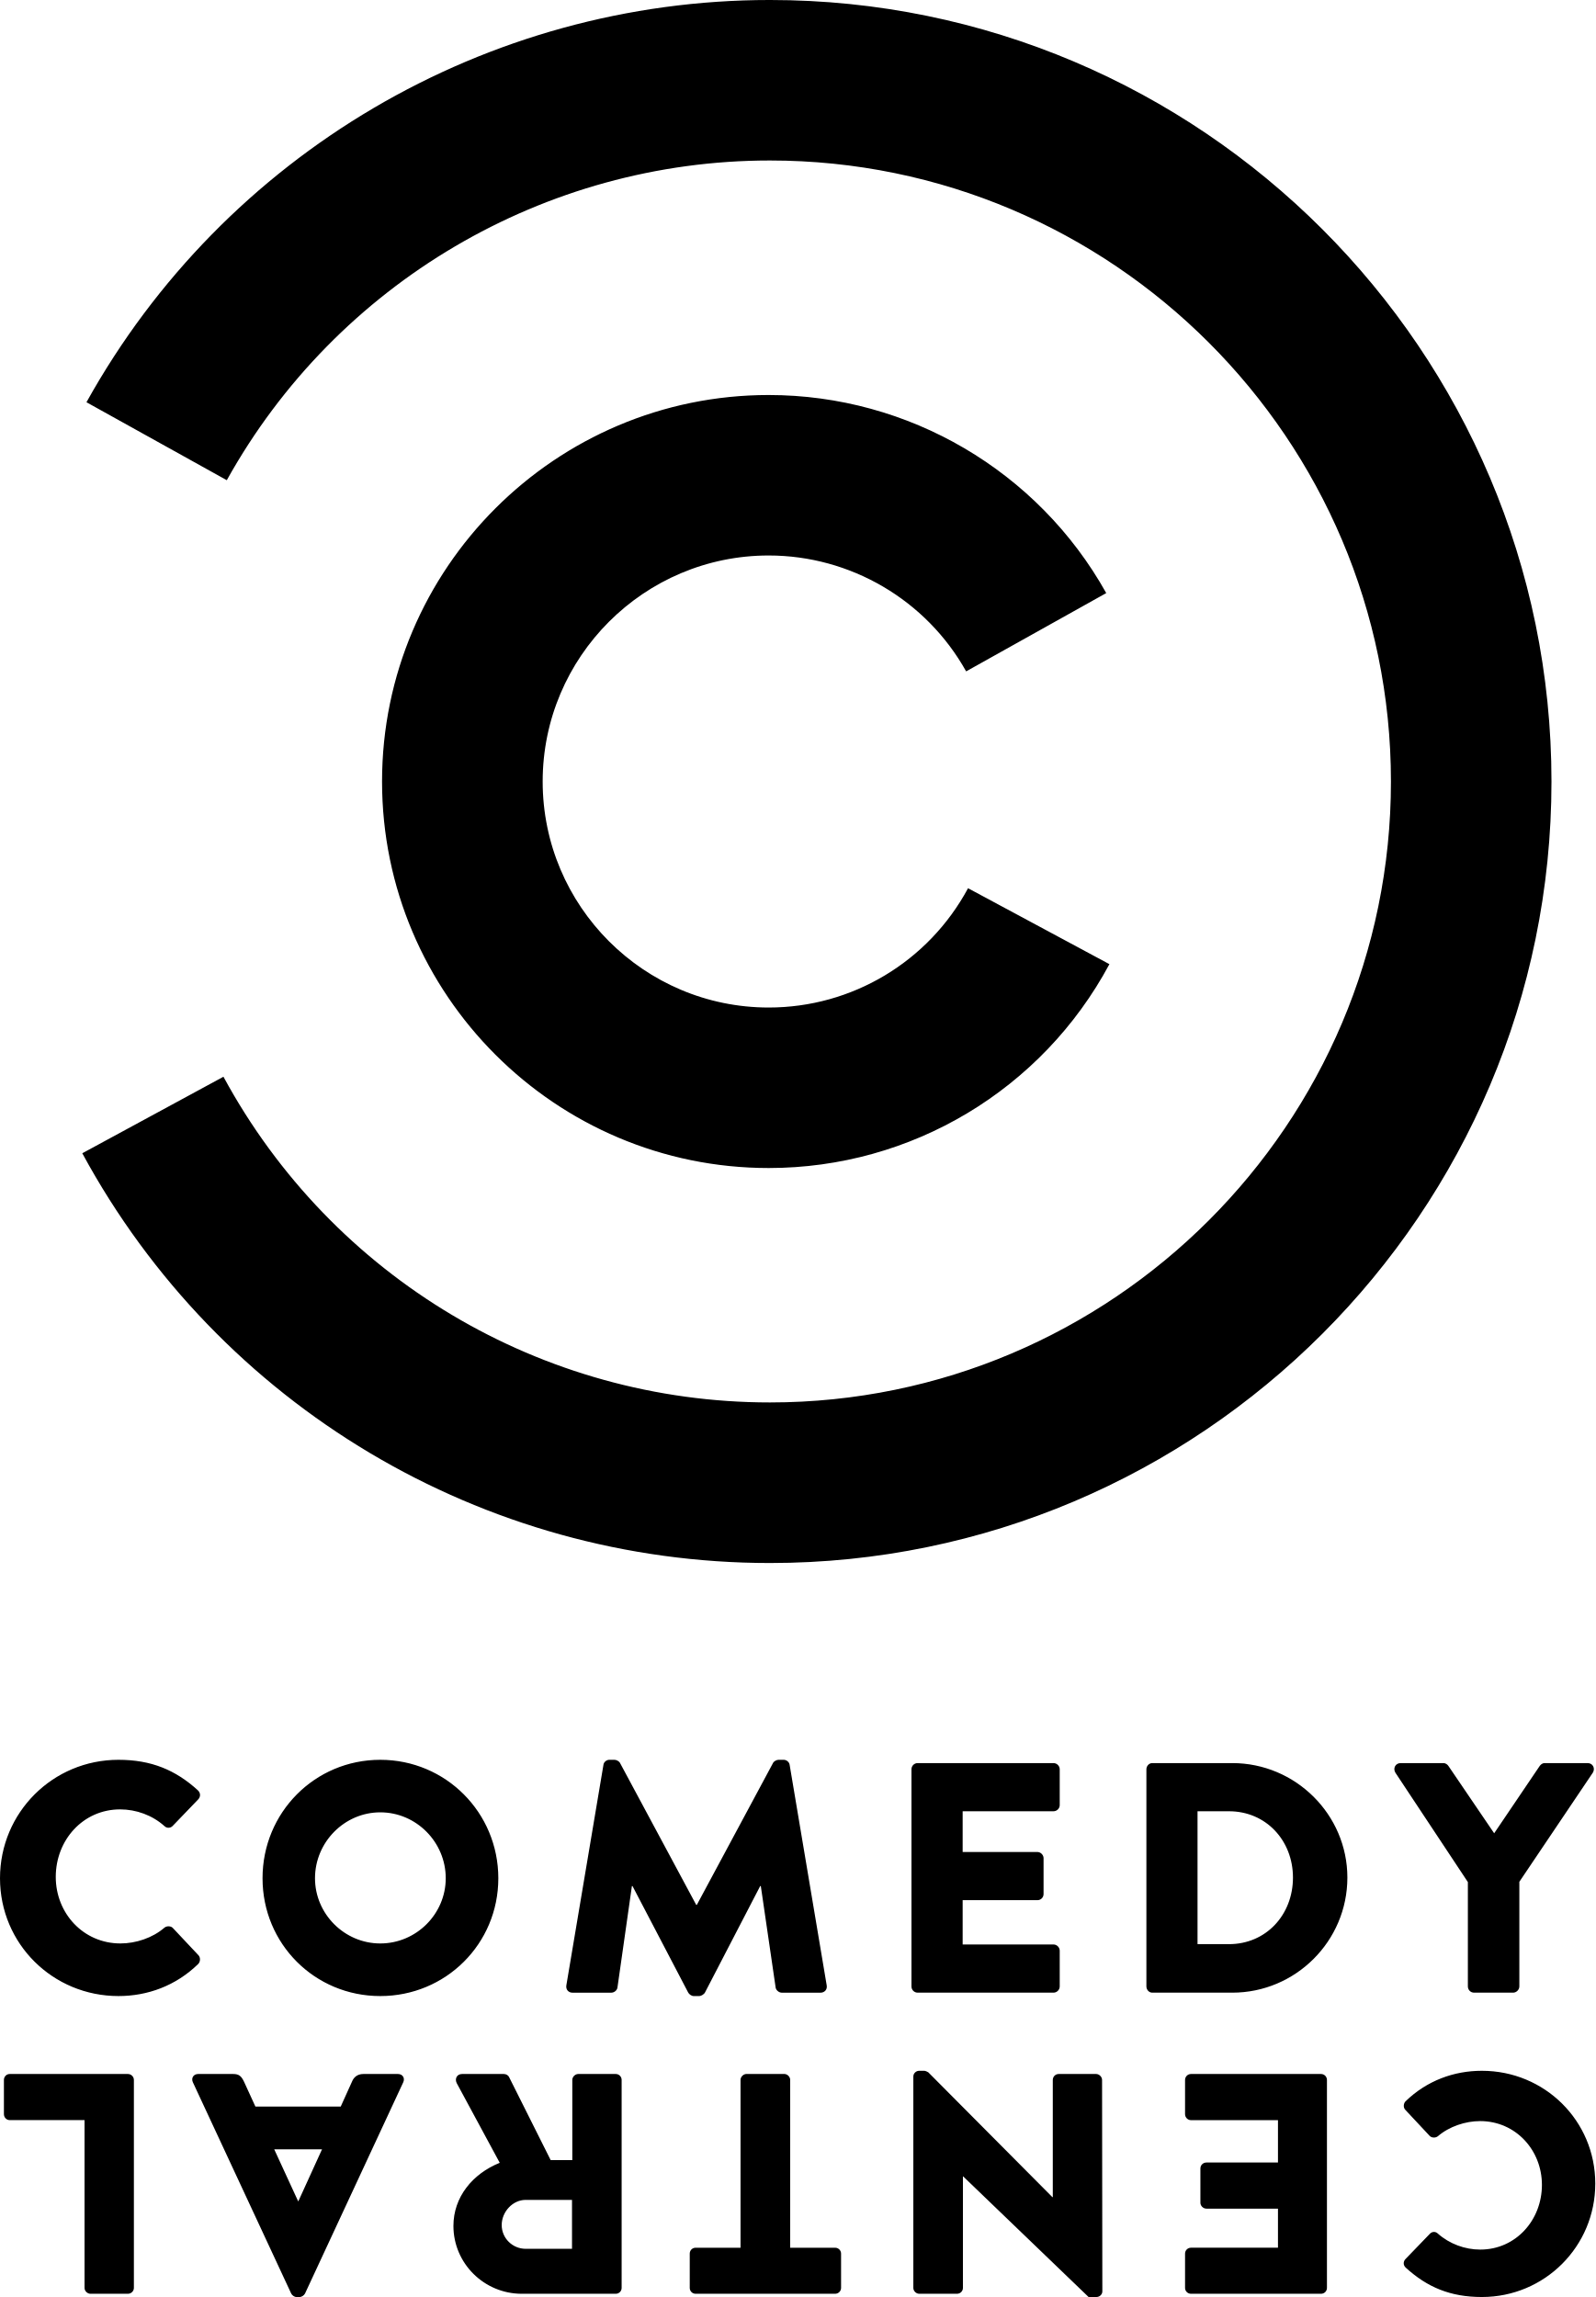
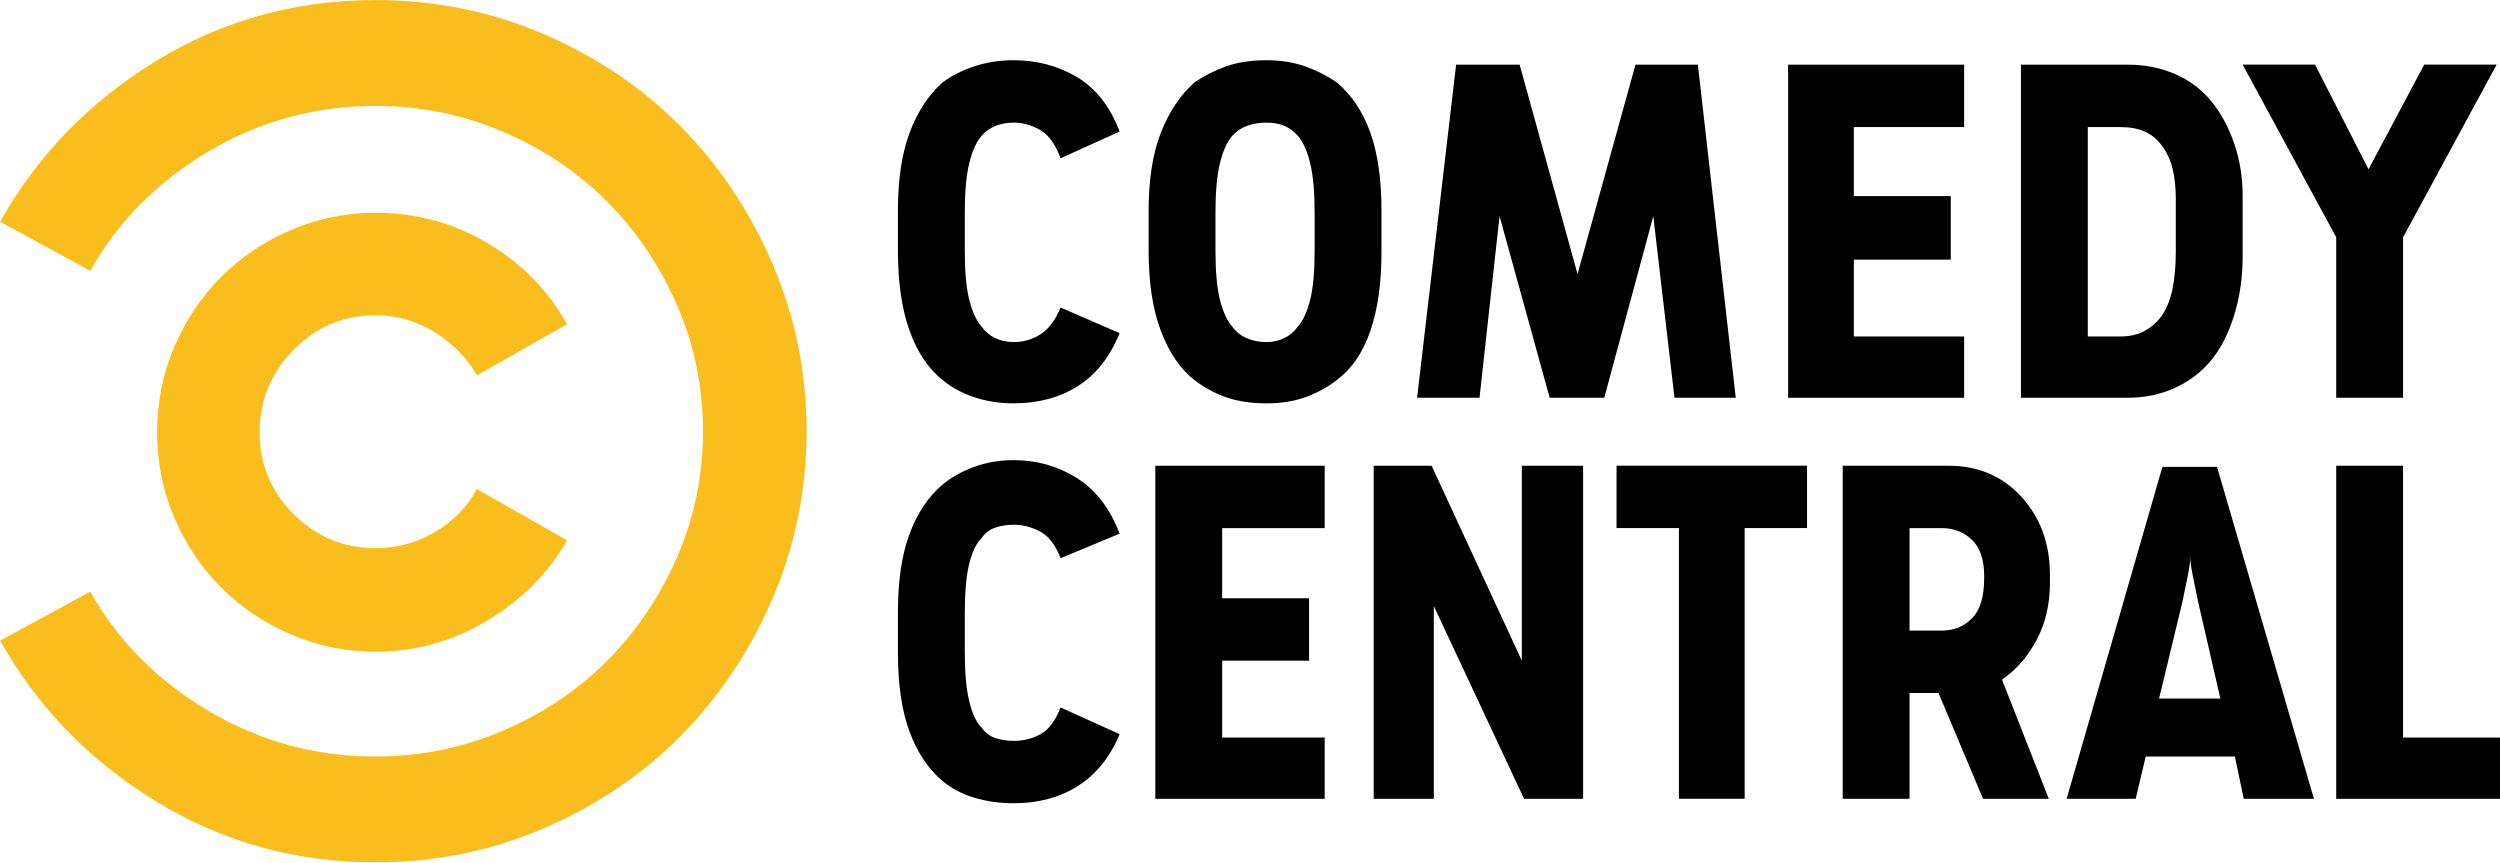
- <svg xmlns="http://www.w3.org/2000/svg" id="svg2" width="179.21" height="258.05" enable-background="new 0 0 205.199 288" version="1.1" viewBox="0 0 179.21 258.05" xml:space="preserve">
-   <g id="frame" transform="translate(-13.756,-15.415)" />
-   <path id="path12" d="m13.309 197.7c3.687 0 6.411 1.145 8.918 3.424 0.322 0.302 0.322 0.733 0.031 1.031l-2.873 2.987c-0.251 0.257-0.668 0.257-0.917 0-1.362-1.219-3.17-1.872-4.975-1.872-4.169 0-7.229 3.45-7.229 7.586 0 4.082 3.092 7.475 7.267 7.475 1.725 0 3.607-0.618 4.937-1.768 0.249-0.215 0.733-0.215 0.953 0.036l2.87 3.054c0.258 0.275 0.22 0.746-0.033 0.994-2.51 2.439-5.671 3.594-8.949 3.594-7.377 0-13.309-5.871-13.309-13.236 1e-3 -7.377 5.932-13.305 13.309-13.305m29.41 0c-7.358 0-13.226 5.928-13.226 13.306 0 7.373 5.867 13.236 13.226 13.236 7.355 0 13.262-5.863 13.262-13.236-1e-3 -7.378-5.907-13.306-13.262-13.306m0 20.632c-4.022 0-7.332-3.316-7.332-7.326 0-4.052 3.31-7.404 7.332-7.404 4.052 0 7.355 3.353 7.355 7.404 0 4.01-3.304 7.326-7.355 7.326m20.902 4.719c-0.068 0.482 0.257 0.812 0.69 0.812h4.35c0.377 0 0.671-0.303 0.704-0.584l1.622-11.395h0.068l6.245 11.944c0.104 0.215 0.393 0.413 0.623 0.413h0.65c0.188 0 0.528-0.198 0.631-0.413l6.195-11.944h0.07l1.665 11.395c0.031 0.281 0.357 0.584 0.692 0.584h4.349c0.436 0 0.776-0.33 0.698-0.812l-4.162-24.762c-0.033-0.34-0.364-0.589-0.664-0.589h-0.586c-0.194 0-0.516 0.14-0.626 0.369l-8.554 15.93h-0.068l-8.554-15.93c-0.11-0.229-0.438-0.369-0.623-0.369h-0.592c-0.292 0-0.631 0.249-0.657 0.589zm38.772 0.106c0 0.376 0.289 0.703 0.704 0.703h15.247c0.395 0 0.704-0.327 0.704-0.703v-4.013c0-0.363-0.31-0.697-0.704-0.697h-10.2v-4.979h8.406c0.358 0 0.683-0.284 0.683-0.692v-4.029c0-0.357-0.324-0.689-0.683-0.689h-8.406v-4.577h10.2c0.395 0 0.704-0.323 0.704-0.691v-4.028c0-0.365-0.31-0.693-0.704-0.693h-15.246c-0.415 0-0.704 0.328-0.704 0.693v24.395zm26.392 0c0 0.376 0.295 0.703 0.659 0.703h8.991c7.105 0 12.928-5.787 12.928-12.93 0-7.072-5.822-12.861-12.928-12.861h-8.991c-0.364 0-0.659 0.328-0.659 0.696zm5.744-4.746v-14.93h3.533c4.161 0 7.188 3.286 7.188 7.449 0 4.193-3.026 7.48-7.188 7.48h-3.533zm30.37 4.742c0 0.38 0.29 0.707 0.701 0.707h4.377c0.376 0 0.705-0.327 0.705-0.707v-11.748l8.255-12.259c0.299-0.488 0-1.077-0.588-1.077h-4.794c-0.332 0-0.472 0.186-0.59 0.328l-5.111 7.557-5.136-7.557c-0.104-0.15-0.29-0.328-0.584-0.328h-4.783c-0.595 0-0.891 0.589-0.595 1.077l8.143 12.29zm1.574 34.898c7.051 0 12.739-5.678 12.739-12.742 0-7.062-5.688-12.672-12.739-12.672-3.14 0-6.166 1.099-8.573 3.426-0.237 0.238-0.281 0.697-0.031 0.956l2.744 2.936c0.221 0.235 0.676 0.235 0.917 0.033 1.276-1.094 3.079-1.7 4.749-1.7 3.978 0 6.939 3.247 6.939 7.166 0 3.954-2.929 7.269-6.926 7.269-1.727 0-3.456-0.638-4.763-1.796-0.241-0.248-0.634-0.248-0.878 0l-2.752 2.852c-0.281 0.284-0.281 0.707 0.032 0.983 2.408 2.192 5.005 3.289 8.542 3.289m-17.405-24.384c0-0.355-0.278-0.67-0.671-0.67h-14.596c-0.391 0-0.673 0.314-0.673 0.67v3.842c0 0.348 0.282 0.675 0.673 0.675h9.765v4.758h-8.041c-0.354 0-0.673 0.277-0.673 0.671v3.855c0 0.346 0.318 0.656 0.673 0.656h8.041v4.388h-9.765c-0.391 0-0.673 0.313-0.673 0.658v3.862c0 0.345 0.282 0.656 0.673 0.656h14.596c0.393 0 0.671-0.311 0.671-0.656zm-25.263 0c0-0.355-0.327-0.67-0.669-0.67h-4.197c-0.391 0-0.669 0.314-0.669 0.67v13.168h-0.041l-13.942-14.023c-0.077-0.064-0.342-0.176-0.457-0.176h-0.564c-0.347 0-0.662 0.277-0.662 0.644v23.751c0 0.344 0.315 0.656 0.662 0.656h4.237c0.397 0 0.671-0.312 0.671-0.656v-12.524h0.032l14.084 13.544h0.885c0.349 0 0.661-0.284 0.661-0.632zm-35.035-3e-3c0-0.353-0.315-0.671-0.671-0.671h-4.233c-0.351 0-0.675 0.318-0.675 0.671v18.851h-5.044c-0.389 0-0.662 0.31-0.662 0.658v3.858c0 0.344 0.273 0.656 0.662 0.656h15.668c0.383 0 0.67-0.312 0.67-0.656v-3.858c0-0.349-0.287-0.658-0.67-0.658h-5.046v-18.851zm-18.935 3e-3c0-0.355-0.276-0.67-0.665-0.67h-4.206c-0.346 0-0.672 0.314-0.672 0.67v9.002h-2.431l-4.688-9.357c-0.079-0.142-0.286-0.314-0.561-0.314h-4.705c-0.6 0-0.839 0.552-0.6 1.025l4.833 8.951c-3.067 1.239-5.203 3.858-5.203 7.088 0 4.206 3.444 7.626 7.679 7.626h10.553c0.389 0 0.665-0.311 0.665-0.656v-23.365zm-5.576 13.474v5.494h-5.213c-1.455 0-2.685-1.178-2.685-2.669 0-1.48 1.23-2.825 2.685-2.825zm-18.952-13.228c0.201-0.463-0.072-0.916-0.605-0.916h-3.881c-0.707 0-1.091 0.406-1.271 0.841l-1.273 2.819h-9.585l-1.275-2.785c-0.322-0.675-0.6-0.875-1.236-0.875h-3.914c-0.528 0-0.808 0.453-0.606 0.916l11.052 23.747c0.106 0.204 0.353 0.391 0.59 0.391h0.353c0.24 0 0.501-0.186 0.609-0.391l11.042-23.747m-9.13 7.543-2.657 5.829h-0.031l-2.684-5.829zm-21.136-7.789c0-0.355-0.288-0.67-0.681-0.67h-13.265c-0.385 0-0.655 0.314-0.655 0.67v3.842c0 0.348 0.271 0.67 0.655 0.67h8.402v18.848c0 0.35 0.318 0.661 0.668 0.661h4.195c0.393 0 0.681-0.311 0.681-0.661zm71.45-58.074c48.406 0 87.8-39.383 87.8-87.792 0-48.415-39.394-87.802-87.8-87.802-31.859 0-61.286 17.315-76.778 45.189l15.765 8.759c12.317-22.146 35.693-35.917 61.014-35.917 38.463 0 69.765 31.3 69.765 69.771 0 38.462-31.302 69.752-69.765 69.752-25.629 0-49.16-14.015-61.39-36.59l-15.858 8.597c15.388 28.393 44.983 46.033 77.247 46.033m-0.136-44.374c16.022 0 30.697-8.779 38.275-22.903l-15.88-8.531c-4.453 8.263-13.029 13.402-22.396 13.402-14.001 0-25.391-11.392-25.391-25.39 0-13.997 11.39-25.392 25.391-25.392 9.179 0 17.695 4.987 22.181 13.019l15.739-8.796c-7.672-13.732-22.206-22.251-37.92-22.251-23.949 0-43.435 19.474-43.435 43.42s19.487 43.422 43.436 43.422" />
+ <svg xmlns="http://www.w3.org/2000/svg" id="svg8" width="800" height="275.94" version="1.1" viewBox="0 0 225.78 77.875">
+   <link id="dark-mode" href="" rel="stylesheet" type="text/css" />
+   <style id="dark-mode-custom-style" type="text/css" />
+   <g id="layer1" transform="translate(214.74 -138.5)" fill-rule="evenodd">
+     <g id="g840">
+       <path id="path0" d="m-19.447 180.66-8.652 29.982h6.237l0.906-3.822h8.049l0.806 3.822h6.338l-8.753-29.982zm2.515 8.149c0 0.403 0.084 1.006 0.251 1.812 0.169 0.804 0.318 1.543 0.454 2.213l2.012 8.752h-5.534l2.112-8.752c0.134-0.67 0.285-1.409 0.452-2.213 0.169-0.806 0.252-1.409 0.252-1.812z" />
+       <path id="path1" d="m-48.322 180.56v30.082h6.037v-9.558h2.615l4.025 9.558h5.937l-4.227-10.765c1.275-0.873 2.315-2.063 3.121-3.572 0.804-1.509 1.207-3.237 1.207-5.18v-0.705c0-2.816-0.855-5.164-2.567-7.043-1.71-1.879-3.906-2.816-6.589-2.816zm6.037 5.634h2.918c1.073 0 1.979 0.352 2.716 1.056 0.737 0.705 1.106 1.794 1.106 3.27v0.203c0 1.676-0.369 2.885-1.106 3.622-0.737 0.737-1.643 1.106-2.716 1.106h-2.918z" />
+       <path id="path2" d="m-32.224 144.34v30.082h9.659c1.543 0 2.967-0.301 4.276-0.904 1.309-0.605 2.398-1.442 3.27-2.515 0.873-1.075 1.56-2.433 2.063-4.076 0.503-1.643 0.755-3.404 0.755-5.282v-5.434c0-1.676-0.252-3.252-0.755-4.728-0.503-1.476-1.191-2.751-2.063-3.824-0.873-1.073-1.961-1.894-3.27-2.464-1.309-0.57-2.733-0.855-4.276-0.855zm6.037 5.634h2.918c0.871 0 1.609 0.134 2.213 0.403 0.603 0.267 1.106 0.67 1.509 1.207 0.47 0.603 0.806 1.309 1.006 2.112 0.2 0.806 0.302 1.712 0.302 2.718v4.828c0 1.275-0.102 2.397-0.302 3.37-0.2 0.973-0.537 1.794-1.006 2.466-0.403 0.536-0.906 0.973-1.509 1.307-0.603 0.336-1.342 0.503-2.213 0.503h-2.918z" />
+       <path id="path3" d="m-100.34 143.94c-1.407 0-2.631 0.184-3.671 0.552-1.04 0.369-1.996 0.857-2.869 1.46-1.273 1.14-2.279 2.649-3.018 4.527-0.737 1.879-1.107 4.225-1.107 7.043v3.622c0 2.885 0.37 5.3 1.107 7.244 0.739 1.946 1.745 3.421 3.018 4.427 0.873 0.672 1.829 1.191 2.869 1.56 1.04 0.369 2.264 0.552 3.671 0.552 1.275 0 2.433-0.183 3.472-0.552 1.04-0.369 1.995-0.888 2.868-1.56 1.342-1.006 2.348-2.482 3.018-4.427 0.67-1.944 1.006-4.325 1.006-7.144v-3.722c0-2.818-0.336-5.164-1.006-7.043-0.67-1.879-1.676-3.388-3.018-4.527-0.873-0.603-1.828-1.091-2.868-1.46-1.04-0.367-2.197-0.552-3.472-0.552zm0 5.634c0.605 0 1.142 0.1 1.612 0.302 0.47 0.2 0.871 0.503 1.207 0.904 0.47 0.536 0.839 1.36 1.106 2.466 0.269 1.106 0.403 2.598 0.403 4.476v3.421c0 1.879-0.134 3.355-0.403 4.428-0.267 1.073-0.636 1.879-1.106 2.415-0.336 0.47-0.755 0.822-1.258 1.056-0.503 0.236-1.024 0.352-1.561 0.352-0.67 0-1.273-0.116-1.81-0.352-0.536-0.234-0.973-0.586-1.309-1.056-0.47-0.536-0.837-1.342-1.107-2.415-0.269-1.073-0.403-2.549-0.403-4.428v-3.421c0-1.879 0.133-3.37 0.403-4.476s0.637-1.93 1.107-2.466c0.336-0.401 0.772-0.703 1.309-0.904 0.536-0.202 1.14-0.302 1.81-0.302z" />
+       <path id="path6" d="m-3.752 180.56v30.082h14.791v-5.534h-8.755v-24.548z" />
+       <path id="path7" d="m-63.114 186.19v24.448h5.937v-24.448h5.634v-5.634h-17.205v5.634z" />
+       <path id="path8" d="m-90.68 180.56v30.082h5.432v-17.405l8.151 17.405h5.331v-30.082h-5.534v17.607l-8.149-17.607z" />
+       <path id="path9" d="m-110.4 180.56v30.082h15.294v-5.534h-9.258v-6.941h7.849v-5.636h-7.849v-6.338h9.258v-5.634z" />
+       <path id="path10" d="m-126.1 187.1c0.336-0.47 0.755-0.788 1.258-0.957 0.503-0.167 1.057-0.252 1.661-0.252 0.806 0 1.594 0.202 2.364 0.603 0.772 0.403 1.391 1.208 1.861 2.415l5.333-2.213c-0.873-2.281-2.164-3.958-3.873-5.031-1.712-1.073-3.606-1.609-5.685-1.609-1.275 0-2.464 0.2-3.573 0.603-1.106 0.403-2.061 0.939-2.867 1.609-1.273 1.073-2.264 2.549-2.967 4.427-0.705 1.879-1.057 4.225-1.057 7.043v3.722c0 2.885 0.352 5.266 1.057 7.143 0.704 1.879 1.694 3.354 2.967 4.427 0.806 0.672 1.761 1.175 2.867 1.509 1.108 0.336 2.297 0.503 3.573 0.503 2.213 0 4.142-0.519 5.785-1.558 1.643-1.04 2.901-2.6 3.773-4.679l-5.333-2.415c-0.47 1.207-1.073 2.012-1.81 2.415-0.739 0.403-1.543 0.603-2.415 0.603-0.603 0-1.157-0.085-1.661-0.252-0.503-0.167-0.922-0.485-1.258-0.955-0.47-0.47-0.837-1.258-1.106-2.366-0.269-1.106-0.403-2.598-0.403-4.476v-3.321c0-2.012 0.134-3.555 0.403-4.628 0.269-1.073 0.637-1.843 1.106-2.313z" />
+       <path id="path14" d="m-74.785 174.42h4.931l4.427-16.399 1.912 16.399h5.534l-3.421-30.082h-5.634l-5.233 18.914-5.231-18.914h-5.736l-3.522 30.082h5.636l1.81-16.399z" />
+       <path id="path15" d="m-53.253 144.34v30.082h15.898v-5.534h-9.961v-6.941h8.753v-5.736h-8.753v-6.237h9.961v-5.634z" />
+       <path id="path16" d="m-3.752 159.93v14.487h6.037v-14.487l8.452-15.595h-6.54l-5.031 9.456-4.828-9.456h-6.54z" />
+       <path id="path17" d="m-126.1 150.78c0.336-0.401 0.755-0.704 1.258-0.904 0.503-0.202 1.057-0.303 1.661-0.303 0.806 0 1.594 0.218 2.364 0.654 0.772 0.436 1.391 1.291 1.861 2.564l5.333-2.413c-0.873-2.281-2.164-3.924-3.873-4.931-1.712-1.006-3.606-1.509-5.685-1.509-1.275 0-2.464 0.185-3.573 0.552-1.106 0.369-2.061 0.857-2.867 1.46-1.273 1.14-2.264 2.649-2.967 4.528-0.705 1.879-1.057 4.225-1.057 7.043v3.622c0 2.885 0.352 5.3 1.057 7.243 0.704 1.946 1.694 3.421 2.967 4.427 0.806 0.672 1.761 1.191 2.867 1.56 1.108 0.369 2.297 0.552 3.573 0.552 2.213 0 4.142-0.519 5.785-1.558 1.643-1.04 2.901-2.633 3.773-4.779l-5.333-2.315c-0.47 1.14-1.073 1.946-1.81 2.415-0.739 0.47-1.543 0.704-2.415 0.704-0.603 0-1.157-0.116-1.661-0.352-0.503-0.234-0.922-0.586-1.258-1.055-0.47-0.536-0.837-1.342-1.106-2.415s-0.403-2.549-0.403-4.427v-3.421c0-1.879 0.134-3.37 0.403-4.476s0.637-1.93 1.106-2.466z" />
+     </g>
+     <g id="g844" fill="#f8ba0f" fill-opacity=".941">
+       <path id="path11" d="m-171.67 182.67c-0.873 1.609-2.13 2.901-3.773 3.873-1.645 0.973-3.439 1.458-5.384 1.458-2.883 0-5.349-1.022-7.395-3.067-2.046-2.046-3.067-4.512-3.067-7.395 0-2.885 1.022-5.367 3.067-7.446 2.046-2.079 4.512-3.119 7.395-3.119 1.945 0 3.74 0.519 5.384 1.558 1.643 1.04 2.901 2.331 3.773 3.873l8.149-4.628c-1.678-3.018-4.058-5.449-7.143-7.295-3.087-1.843-6.473-2.767-10.164-2.767-2.682 0-5.231 0.521-7.646 1.56-2.415 1.04-4.51 2.449-6.288 4.225-1.776 1.778-3.185 3.873-4.225 6.288-1.04 2.415-1.56 4.997-1.56 7.748 0 2.749 0.521 5.331 1.56 7.747 1.04 2.415 2.449 4.51 4.225 6.288 1.778 1.778 3.873 3.185 6.288 4.225 2.415 1.04 4.964 1.56 7.646 1.56 3.624 0 6.994-0.939 10.112-2.818 3.119-1.877 5.516-4.292 7.194-7.243z" />
+       <path id="path2997" d="m-141.89 177.34c0 5.367-1.024 10.431-3.07 15.194-2.046 4.761-4.813 8.904-8.301 12.425-3.488 3.522-7.613 6.304-12.374 8.35-4.763 2.046-9.828 3.07-15.194 3.07-7.243 0-13.868-1.845-19.871-5.534-6.003-3.688-10.68-8.519-14.035-14.489l8.149-4.427c2.482 4.427 6.037 8.016 10.665 10.767 4.63 2.749 9.661 4.125 15.092 4.125 4.024 0 7.849-0.772 11.47-2.315 3.622-1.543 6.758-3.637 9.407-6.288 2.651-2.649 4.763-5.768 6.34-9.356s2.364-7.428 2.364-11.521v0.202c0-4.093-0.788-7.933-2.364-11.521-1.576-3.588-3.688-6.707-6.34-9.356-2.649-2.651-5.785-4.746-9.407-6.288s-7.446-2.315-11.47-2.315c-5.432 0-10.462 1.376-15.092 4.125-4.628 2.751-8.183 6.34-10.665 10.767l-8.149-4.427c3.354-5.97 8.031-10.8 14.035-14.489 6.003-3.688 12.628-5.534 19.871-5.534 5.367 0 10.431 1.024 15.194 3.07 4.761 2.046 8.886 4.828 12.374 8.35 3.488 3.522 6.255 7.664 8.301 12.425 2.046 4.763 3.07 9.828 3.07 15.194z" />
+     </g>
+   </g>
</svg>
